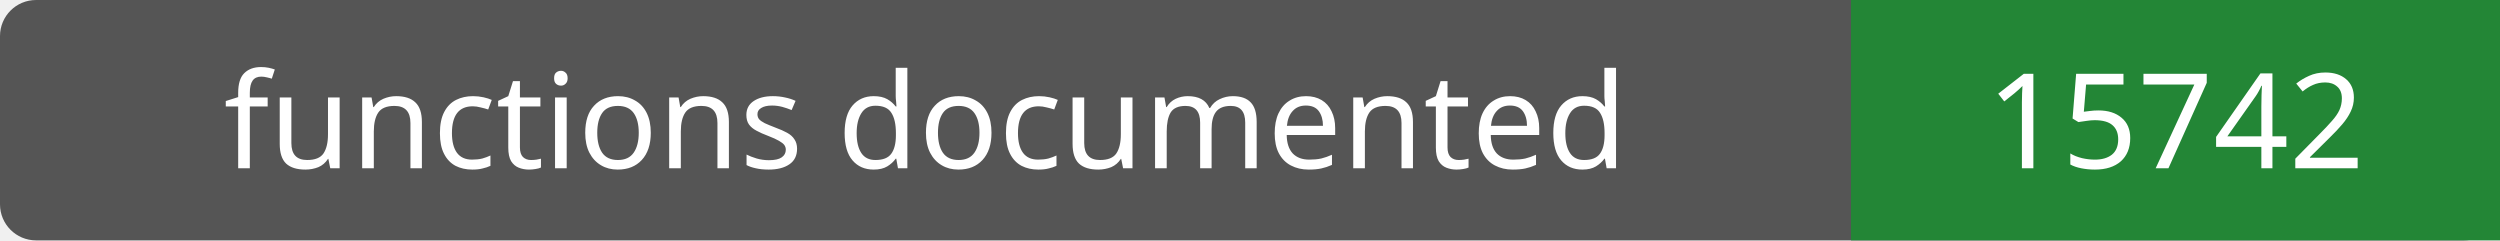
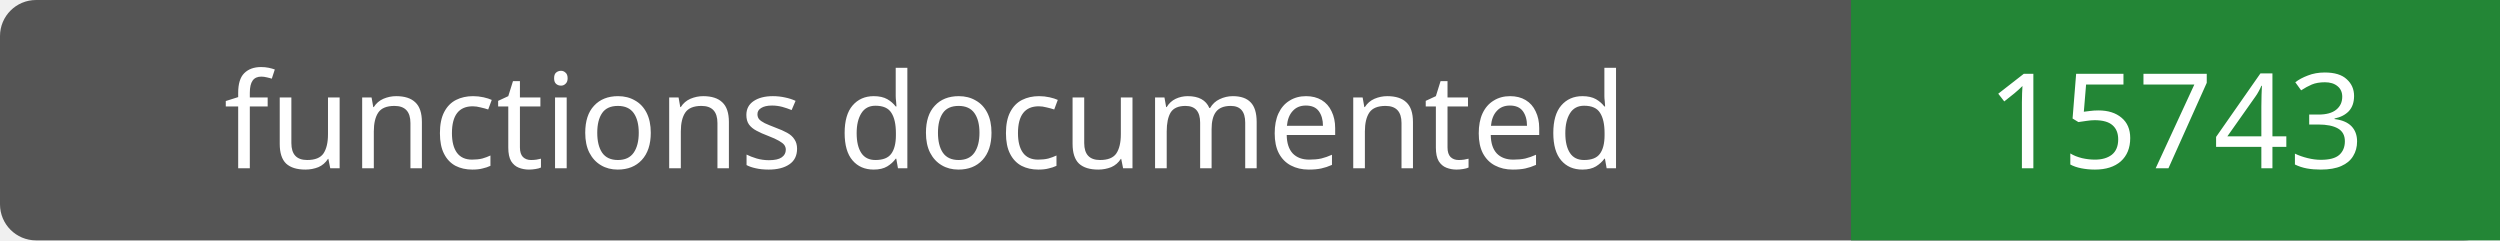
- <svg xmlns="http://www.w3.org/2000/svg" width="208" height="20" role="img" aria-label="functions documented: 15742">
+ <svg xmlns="http://www.w3.org/2000/svg" width="208" height="20" role="img" aria-label="functions documented: 15743">
  <rect width="208" height="20" rx="3" fill="#555" />
  <path fill="#238636" d="M154 0h54v20H154z" />
  <g fill="#fff" text-anchor="middle" font-family="Verdana,sans-serif" font-size="11">
    <text x="77.0" y="14">functions documented</text>
-     <text x="181.0" y="14">15742</text>
+     <text x="181.0" y="14">15743</text>
  </g>
</svg>
